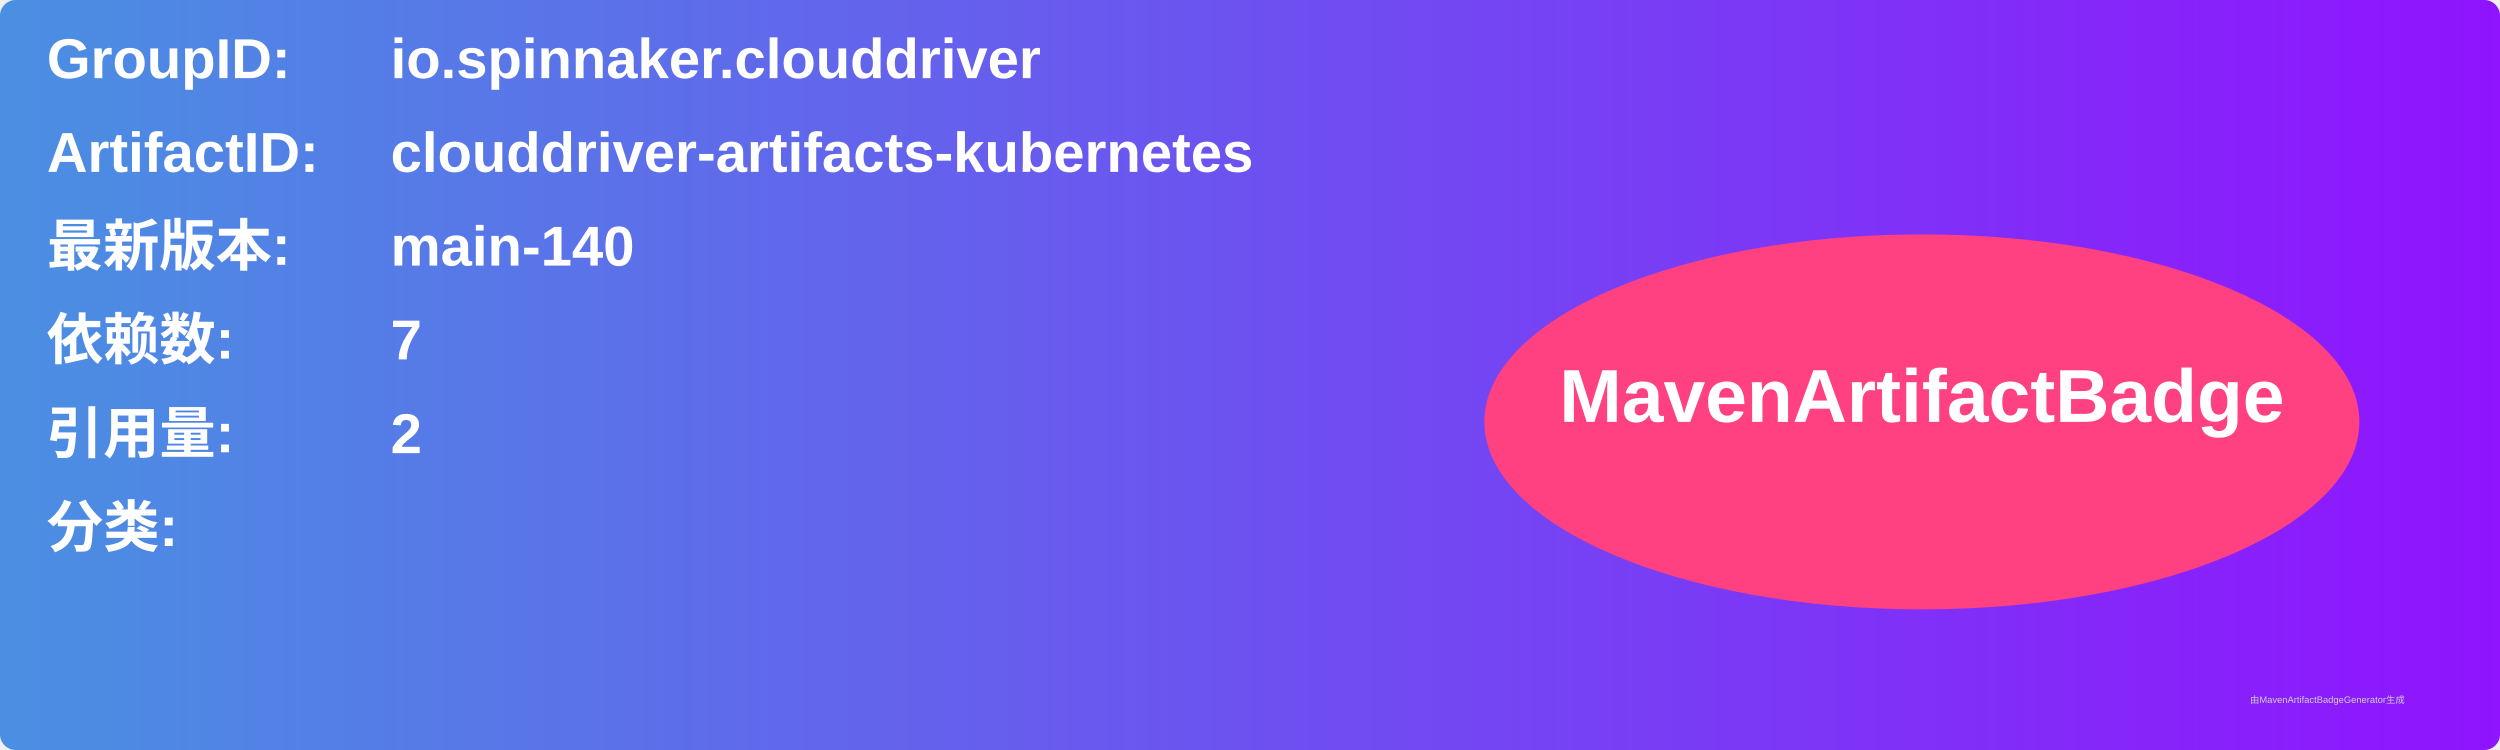
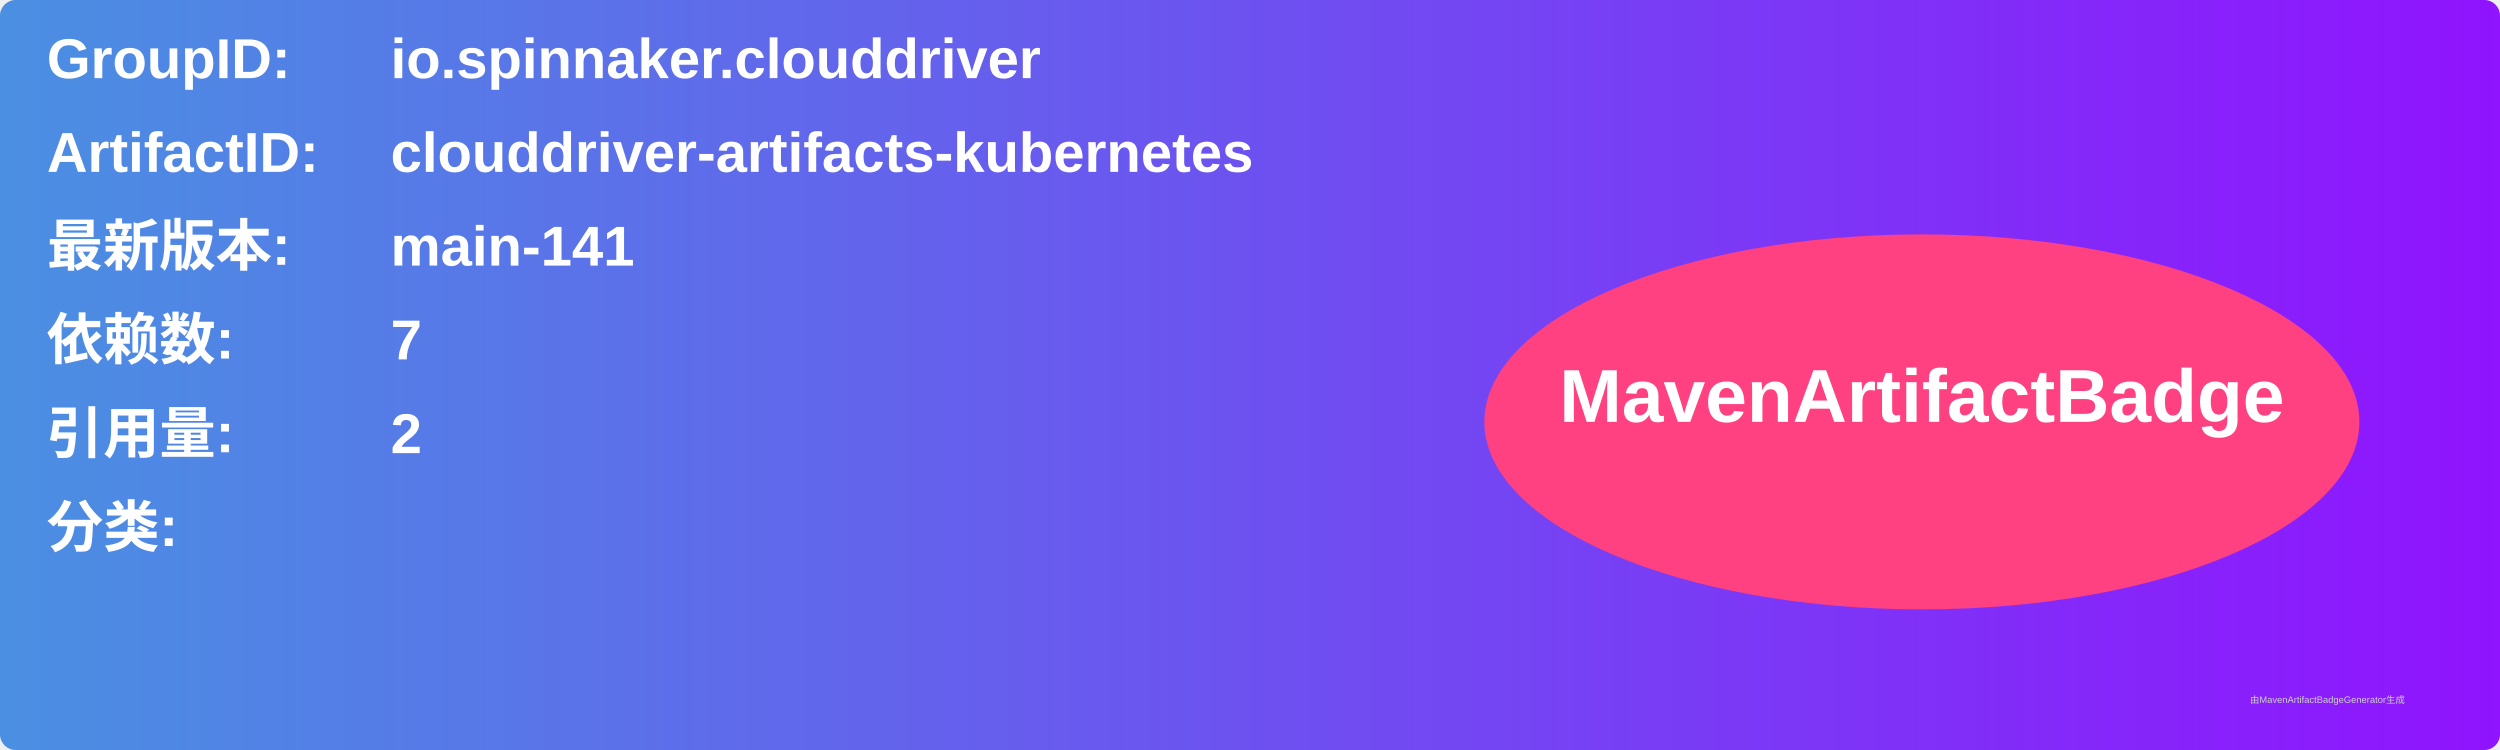
<svg xmlns="http://www.w3.org/2000/svg" width="800" height="240" viewBox="0 0 800 240">
  <linearGradient id="grad" x1="0%" y1="0%" x2="100%" y2="0%">
    <stop offset="0%" stop-color="#4a90e2" />
    <stop offset="100%" stop-color="#9013fe" />
  </linearGradient>
  <rect width="100%" height="100%" rx="5" ry="5" fill="url(#grad)" />
  <g transform="translate(15, 15)">
    <text x="0" y="10" font-family="Arial" font-size="18" fill="white" font-weight="bold" width="260">GroupID:</text>
    <text x="110" y="10" font-family="Arial" font-size="18" fill="white" font-weight="bold" width="460">io.spinnaker.clouddriver</text>
    <text x="0" y="40" font-family="Arial" font-size="18" fill="white" font-weight="bold" width="260">ArtifactID:</text>
    <text x="110" y="40" font-family="Arial" font-size="18" fill="white" font-weight="bold" width="460">clouddriver-artifacts-kubernetes</text>
    <text x="0" y="70" font-family="Arial" font-size="18" fill="white" font-weight="bold">最新版本:</text>
    <text x="110" y="70" font-family="Arial" font-size="18" fill="white" font-weight="bold">
-       <tspan font-weight="bold">main-140</tspan>
+       <tspan font-weight="bold">main-141</tspan>
    </text>
    <text x="0" y="100" font-family="Arial" font-size="18" fill="white" font-weight="bold">依赖数: </text>
    <text x="110" y="100" font-family="Arial" font-size="18" fill="white">
      <tspan font-weight="bold">7</tspan>
    </text>
    <text x="0" y="130" font-family="Arial" font-size="18" fill="white" font-weight="bold">引用量: </text>
    <text x="110" y="130" font-family="Arial" font-size="18" fill="white">
      <tspan font-weight="bold">2</tspan>
    </text>
    <text x="0" y="160" font-family="Arial" font-size="18" fill="white" font-weight="bold">分类:</text>
    <text x="10" y="190" font-family="Arial" font-size="10" fill="white">
      <tspan font-weight="bold" />
    </text>
    <ellipse cx="600" cy="120" rx="140" ry="60" fill="#ff4081" />
    <text x="600" y="120" text-anchor="middle" font-family="Arial" font-size="24" fill="white" font-weight="bold">MavenArtifactBadge</text>
  </g>
  <text x="720" y="225" font-family="Arial" font-size="3" fill="#d0d0d0">由MavenArtifactBadgeGenerator生成</text>
</svg>
